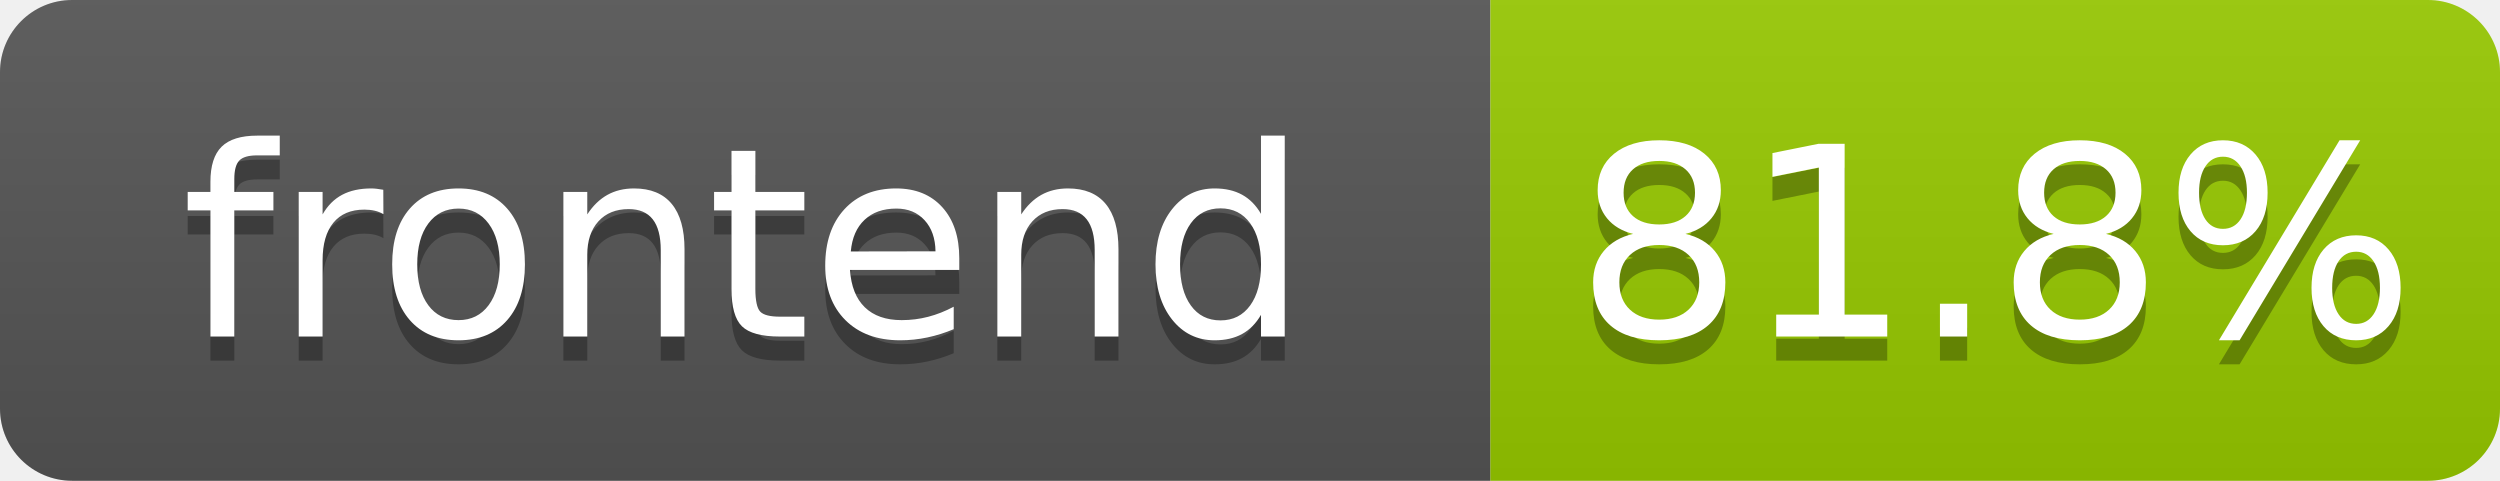
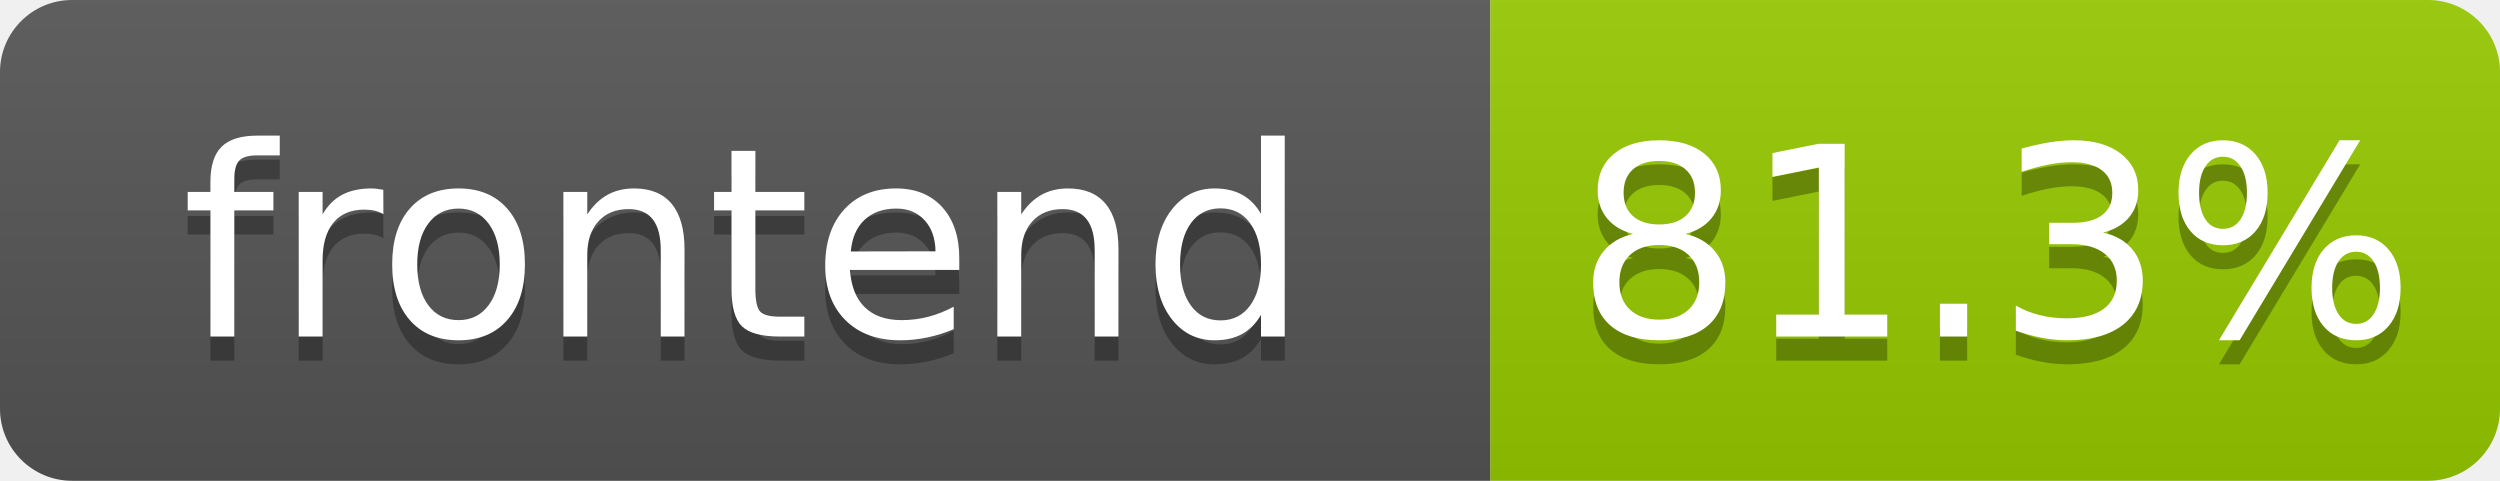
- <svg xmlns="http://www.w3.org/2000/svg" width="104" height="20" role="img" aria-label="frontend: 81.8%">
+ <svg xmlns="http://www.w3.org/2000/svg" width="104" height="20" role="img" aria-label="frontend: 81.3%">
  <linearGradient id="s" x2="0" y2="100%">
    <stop offset="0" stop-color="#bbb" stop-opacity=".1" />
    <stop offset="1" stop-opacity=".1" />
  </linearGradient>
  <clipPath id="r">
    <rect width="104" height="20" rx="3" fill="#fff" />
  </clipPath>
  <g clip-path="url(#r)">
    <rect width="62" height="20" fill="#555" />
    <rect x="62" width="42" height="20" fill="#97ca00" />
    <rect width="104" height="20" fill="url(#s)" />
  </g>
  <g fill="#fff" text-anchor="middle" font-family="Verdana,Geneva,DejaVu Sans,sans-serif" text-rendering="geometricPrecision" font-size="110">
    <text aria-hidden="true" x="310" y="150" fill="#010101" fill-opacity=".3" transform="scale(.1)" textLength="520">frontend</text>
    <text x="310" y="140" transform="scale(.1)" fill="#fff" textLength="520">frontend</text>
-     <text aria-hidden="true" x="830" y="150" fill="#010101" fill-opacity=".3" transform="scale(.1)" textLength="325">81.8%</text>
-     <text x="830" y="140" transform="scale(.1)" fill="#fff" textLength="325">81.8%</text>
+     <text aria-hidden="true" x="830" y="150" fill="#010101" fill-opacity=".3" transform="scale(.1)" textLength="325">81.3%</text>
+     <text x="830" y="140" transform="scale(.1)" fill="#fff" textLength="325">81.3%</text>
  </g>
</svg>
